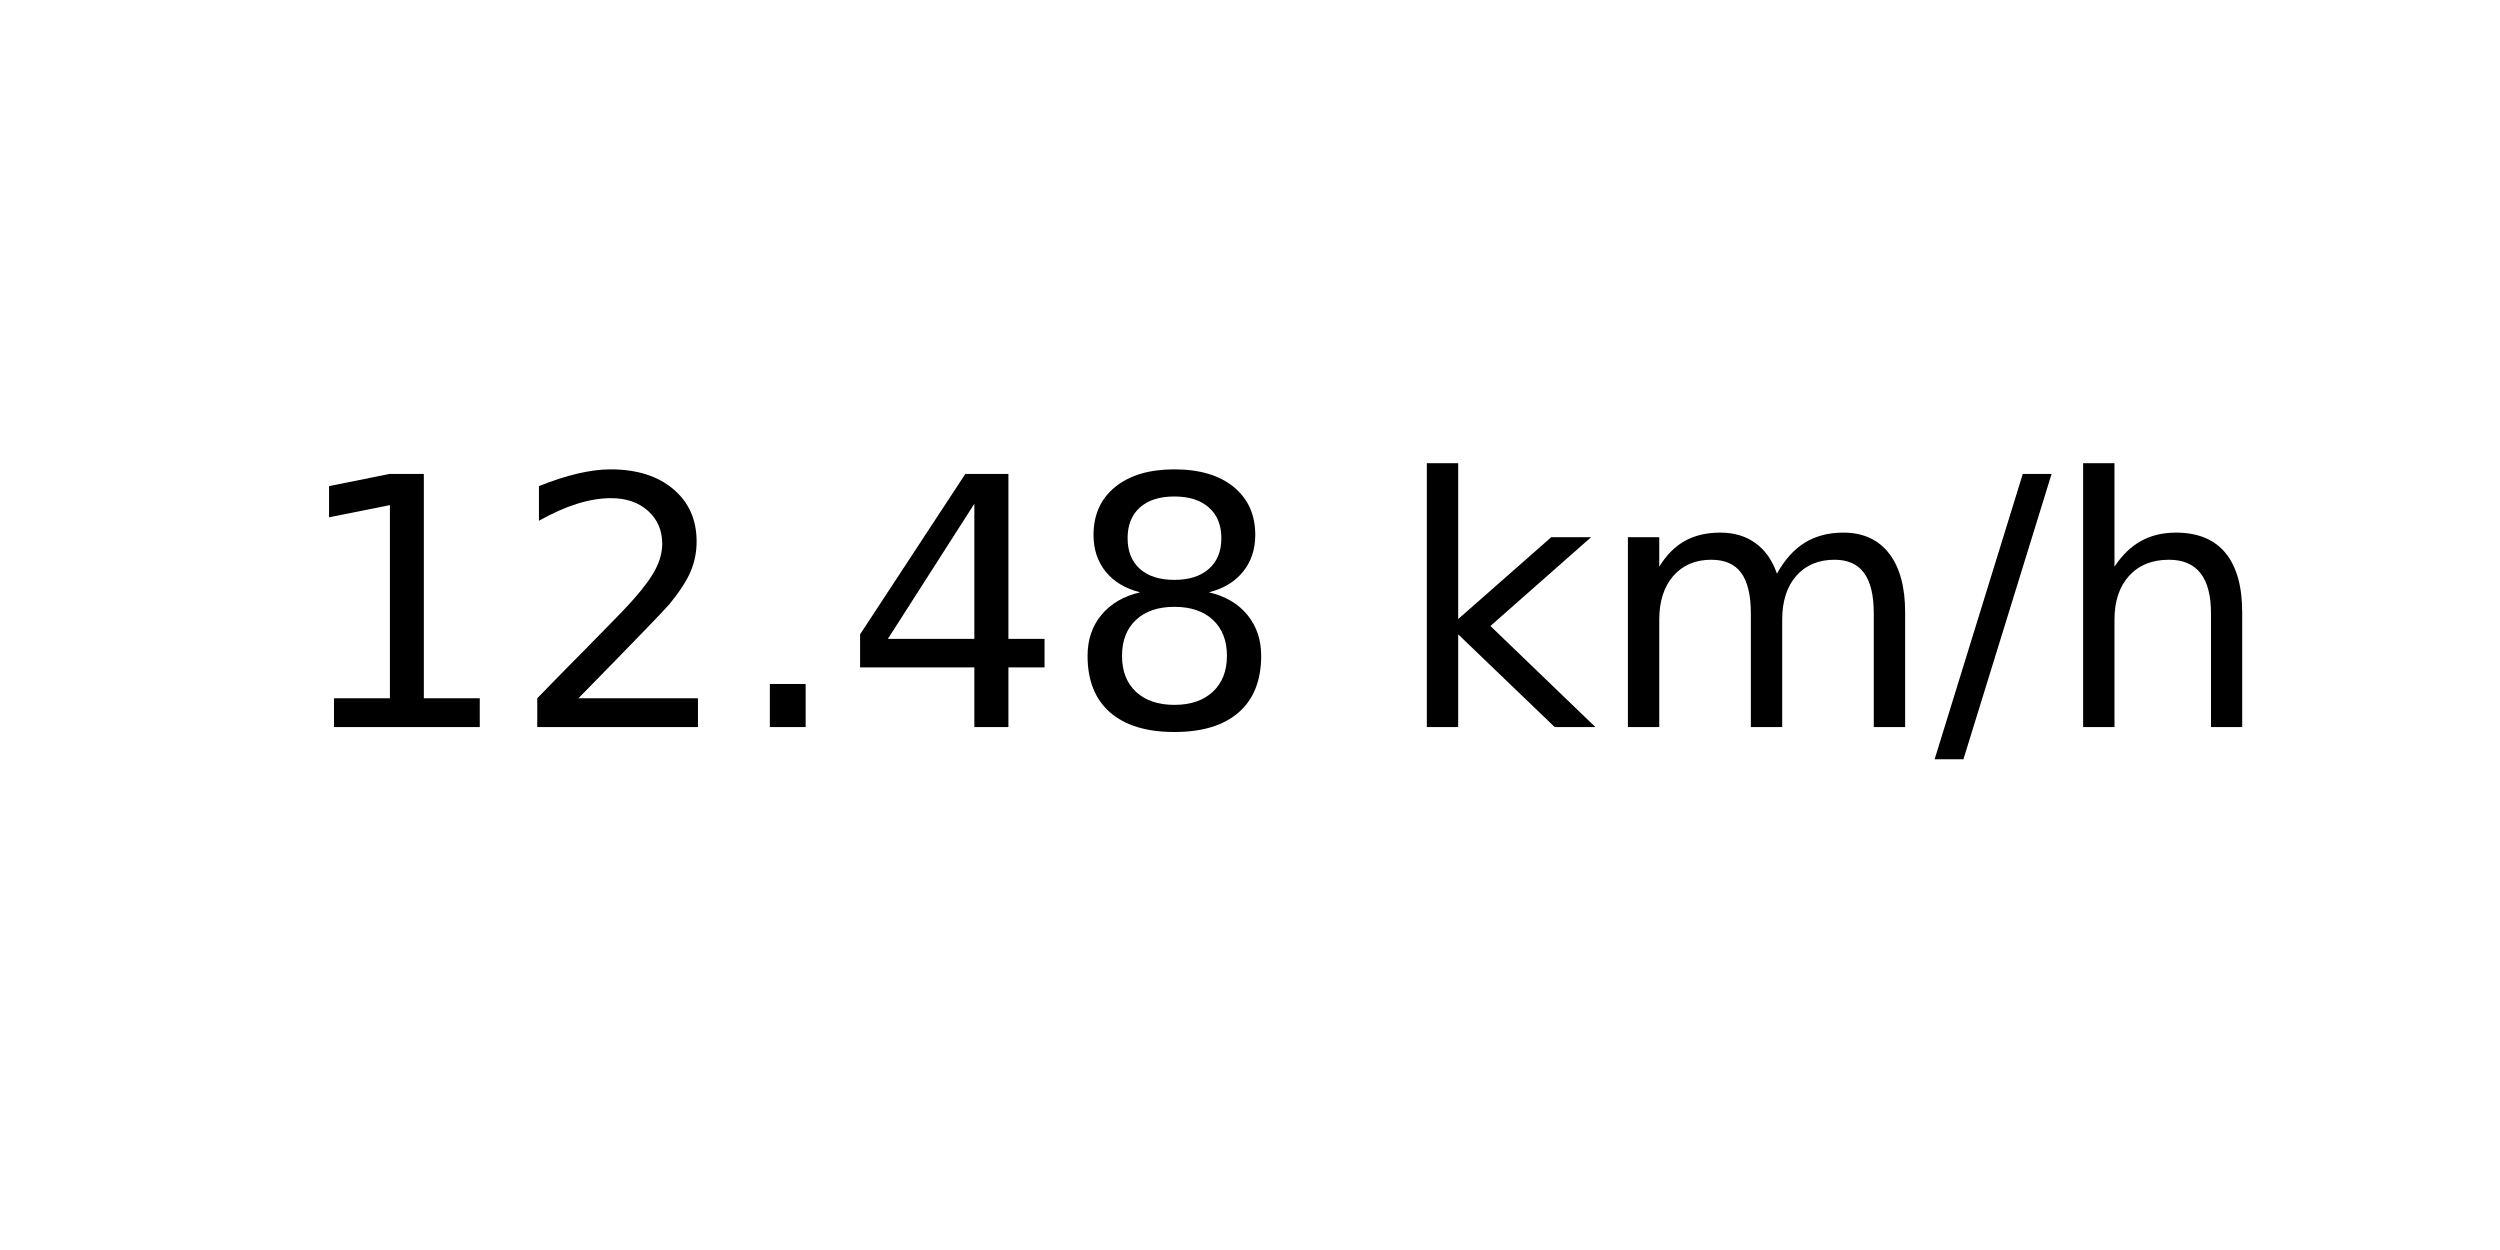
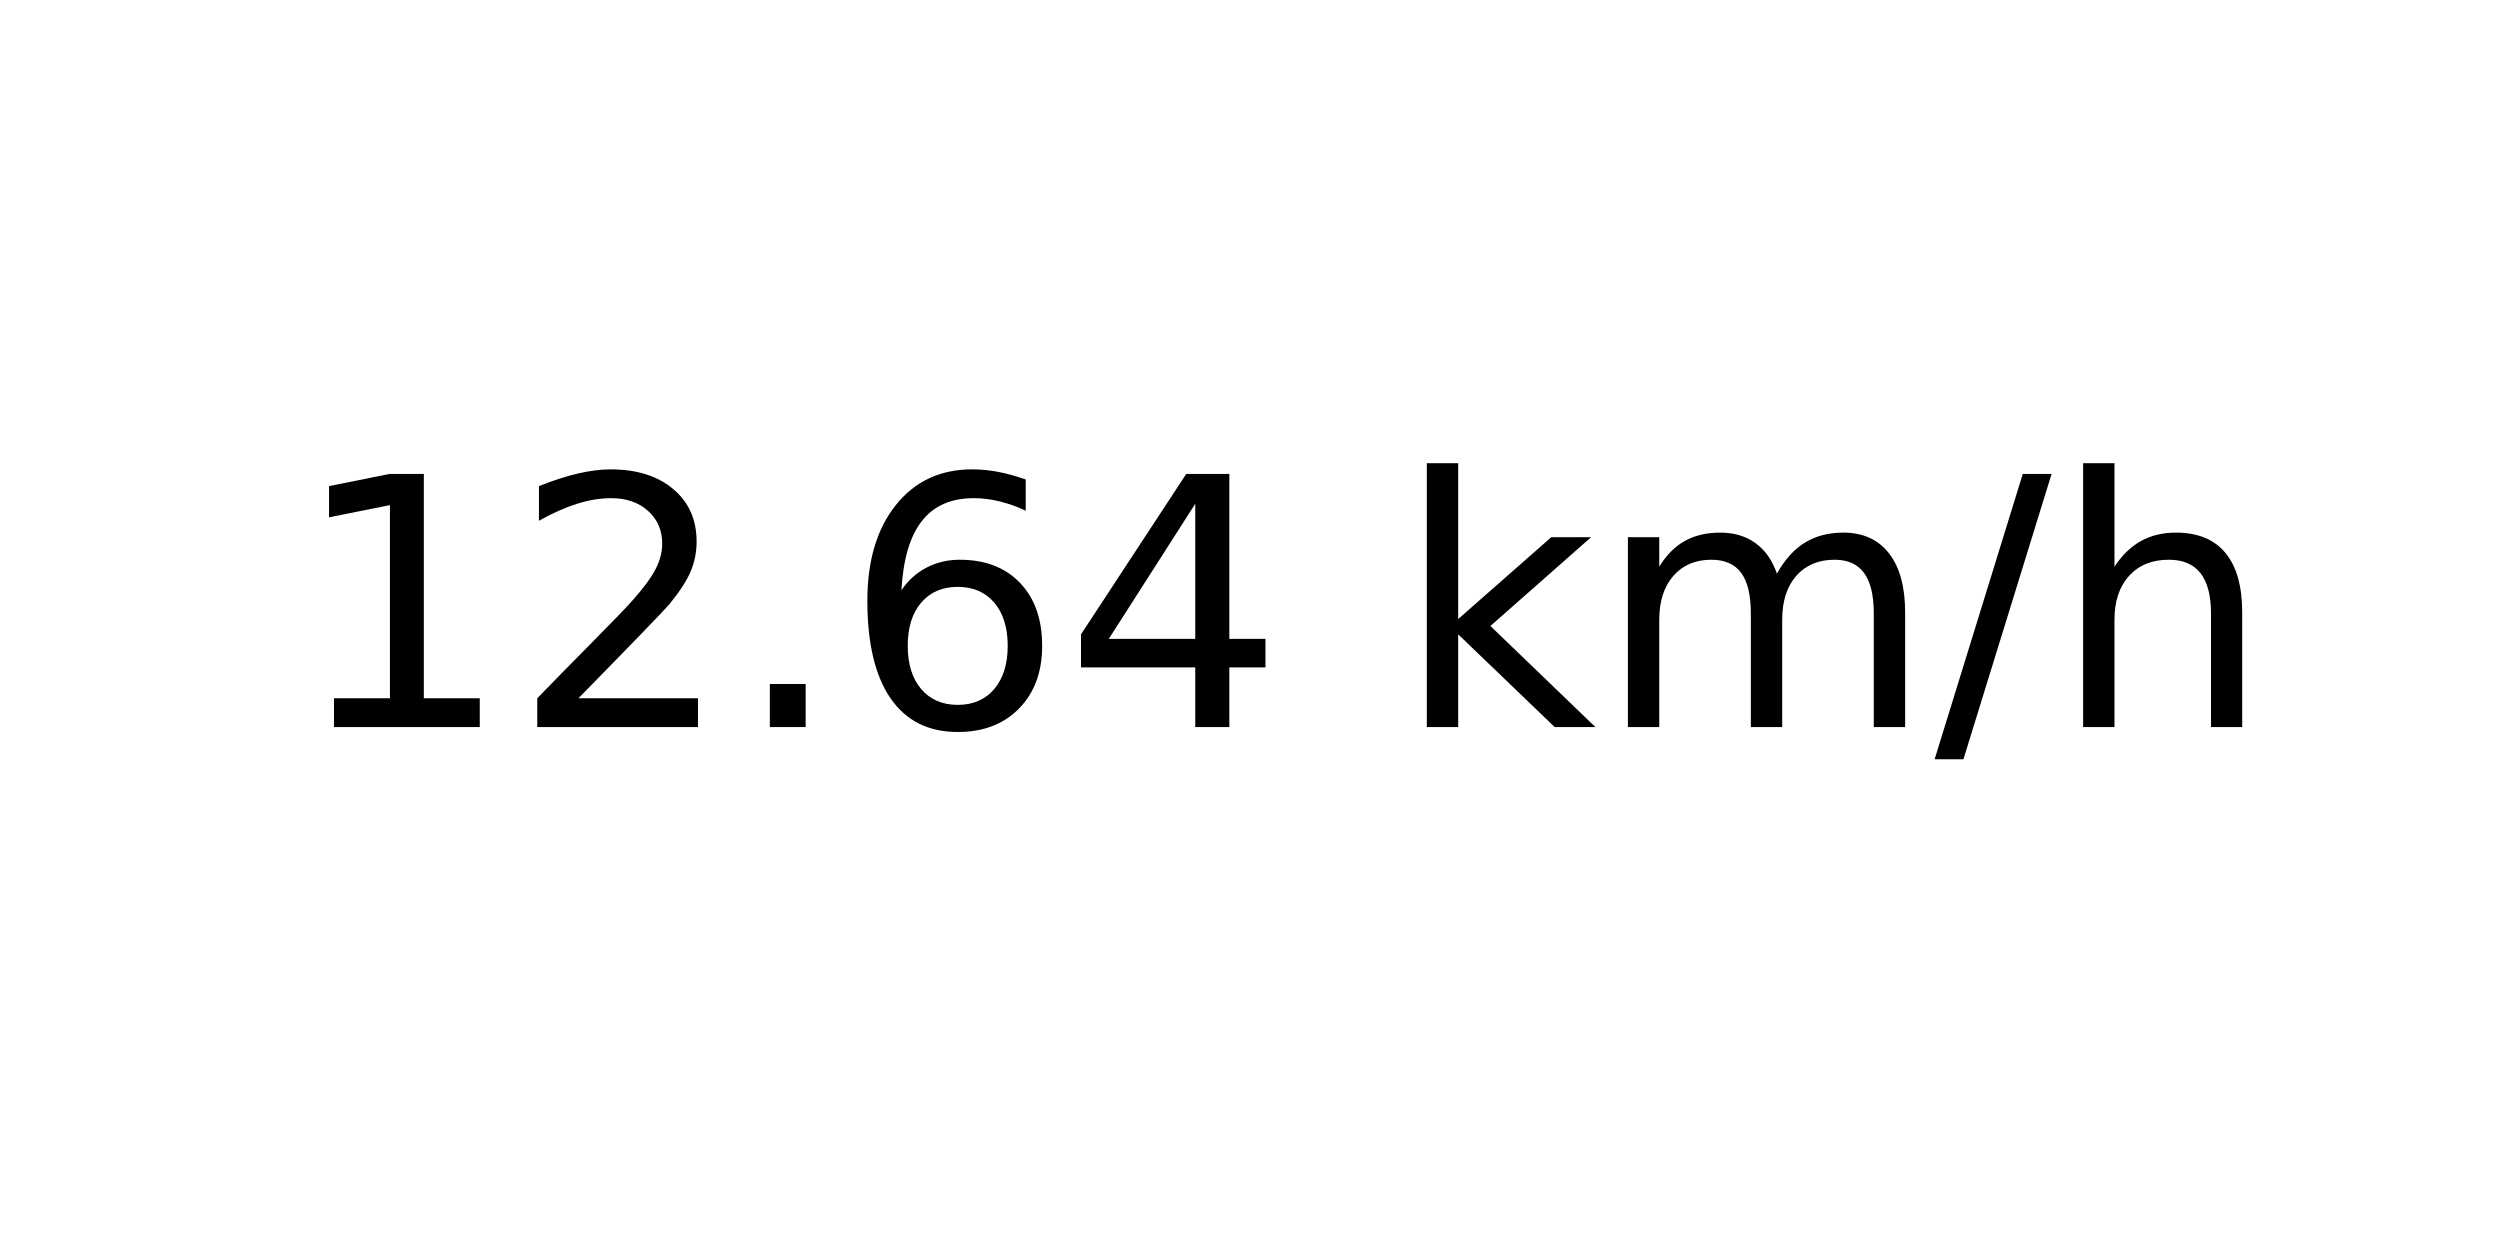
<svg xmlns="http://www.w3.org/2000/svg" xmlns:xlink="http://www.w3.org/1999/xlink" width="72pt" height="36pt" viewBox="0 0 72 36" version="1.1">
  <defs>
    <style type="text/css">*{stroke-linejoin: round; stroke-linecap: butt}</style>
  </defs>
  <g id="figure_1">
    <g id="axes_1">
      <g id="text_1">
        <g transform="translate(8.378125 20.93937) scale(0.1 -0.1)">
          <defs>
            <path id="DejaVuSans-31" d="M 794 531  L 1825 531  L 1825 4091  L 703 3866  L 703 4441  L 1819 4666  L 2450 4666  L 2450 531  L 3481 531  L 3481 0  L 794 0  L 794 531  z " transform="scale(0.015625)" />
            <path id="DejaVuSans-32" d="M 1228 531  L 3431 531  L 3431 0  L 469 0  L 469 531  Q 828 903 1448 1529  Q 2069 2156 2228 2338  Q 2531 2678 2651 2914  Q 2772 3150 2772 3378  Q 2772 3750 2511 3984  Q 2250 4219 1831 4219  Q 1534 4219 1204 4116  Q 875 4013 500 3803  L 500 4441  Q 881 4594 1212 4672  Q 1544 4750 1819 4750  Q 2544 4750 2975 4387  Q 3406 4025 3406 3419  Q 3406 3131 3298 2873  Q 3191 2616 2906 2266  Q 2828 2175 2409 1742  Q 1991 1309 1228 531  z " transform="scale(0.015625)" />
            <path id="DejaVuSans-2e" d="M 684 794  L 1344 794  L 1344 0  L 684 0  L 684 794  z " transform="scale(0.015625)" />
+             <path id="DejaVuSans-36" d="M 2113 2584  Q 1688 2584 1439 2293  Q 1191 2003 1191 1497  Q 1191 994 1439 701  Q 1688 409 2113 409  Q 2538 409 2786 701  Q 3034 994 3034 1497  Q 3034 2003 2786 2293  Q 2538 2584 2113 2584  z M 3366 4563  L 3366 3988  Q 3128 4100 2886 4159  Q 2644 4219 2406 4219  Q 1781 4219 1451 3797  Q 1122 3375 1075 2522  Q 1259 2794 1537 2939  Q 1816 3084 2150 3084  Q 2853 3084 3261 2657  Q 3669 2231 3669 1497  Q 3669 778 3244 343  Q 2819 -91 2113 -91  Q 1303 -91 875 529  Q 447 1150 447 2328  Q 447 3434 972 4092  Q 1497 4750 2381 4750  Q 2619 4750 2861 4703  Q 3103 4656 3366 4563  z " transform="scale(0.015625)" />
            <path id="DejaVuSans-34" d="M 2419 4116  L 825 1625  L 2419 1625  L 2419 4116  z M 2253 4666  L 3047 4666  L 3047 1625  L 3713 1625  L 3713 1100  L 3047 1100  L 3047 0  L 2419 0  L 2419 1100  L 313 1100  L 313 1709  L 2253 4666  z " transform="scale(0.015625)" />
-             <path id="DejaVuSans-38" d="M 2034 2216  Q 1584 2216 1326 1975  Q 1069 1734 1069 1313  Q 1069 891 1326 650  Q 1584 409 2034 409  Q 2484 409 2743 651  Q 3003 894 3003 1313  Q 3003 1734 2745 1975  Q 2488 2216 2034 2216  z M 1403 2484  Q 997 2584 770 2862  Q 544 3141 544 3541  Q 544 4100 942 4425  Q 1341 4750 2034 4750  Q 2731 4750 3128 4425  Q 3525 4100 3525 3541  Q 3525 3141 3298 2862  Q 3072 2584 2669 2484  Q 3125 2378 3379 2068  Q 3634 1759 3634 1313  Q 3634 634 3220 271  Q 2806 -91 2034 -91  Q 1263 -91 848 271  Q 434 634 434 1313  Q 434 1759 690 2068  Q 947 2378 1403 2484  z M 1172 3481  Q 1172 3119 1398 2916  Q 1625 2713 2034 2713  Q 2441 2713 2670 2916  Q 2900 3119 2900 3481  Q 2900 3844 2670 4047  Q 2441 4250 2034 4250  Q 1625 4250 1398 4047  Q 1172 3844 1172 3481  z " transform="scale(0.015625)" />
            <path id="DejaVuSans-20" transform="scale(0.015625)" />
            <path id="DejaVuSans-6b" d="M 581 4863  L 1159 4863  L 1159 1991  L 2875 3500  L 3609 3500  L 1753 1863  L 3688 0  L 2938 0  L 1159 1709  L 1159 0  L 581 0  L 581 4863  z " transform="scale(0.015625)" />
            <path id="DejaVuSans-6d" d="M 3328 2828  Q 3544 3216 3844 3400  Q 4144 3584 4550 3584  Q 5097 3584 5394 3201  Q 5691 2819 5691 2113  L 5691 0  L 5113 0  L 5113 2094  Q 5113 2597 4934 2840  Q 4756 3084 4391 3084  Q 3944 3084 3684 2787  Q 3425 2491 3425 1978  L 3425 0  L 2847 0  L 2847 2094  Q 2847 2600 2669 2842  Q 2491 3084 2119 3084  Q 1678 3084 1418 2786  Q 1159 2488 1159 1978  L 1159 0  L 581 0  L 581 3500  L 1159 3500  L 1159 2956  Q 1356 3278 1631 3431  Q 1906 3584 2284 3584  Q 2666 3584 2933 3390  Q 3200 3197 3328 2828  z " transform="scale(0.015625)" />
            <path id="DejaVuSans-2f" d="M 1625 4666  L 2156 4666  L 531 -594  L 0 -594  L 1625 4666  z " transform="scale(0.015625)" />
            <path id="DejaVuSans-68" d="M 3513 2113  L 3513 0  L 2938 0  L 2938 2094  Q 2938 2591 2744 2837  Q 2550 3084 2163 3084  Q 1697 3084 1428 2787  Q 1159 2491 1159 1978  L 1159 0  L 581 0  L 581 4863  L 1159 4863  L 1159 2956  Q 1366 3272 1645 3428  Q 1925 3584 2291 3584  Q 2894 3584 3203 3211  Q 3513 2838 3513 2113  z " transform="scale(0.015625)" />
          </defs>
          <use xlink:href="#DejaVuSans-31" />
          <use xlink:href="#DejaVuSans-32" x="63.623" />
          <use xlink:href="#DejaVuSans-2e" x="127.246" />
-           <use xlink:href="#DejaVuSans-34" x="159.033" />
-           <use xlink:href="#DejaVuSans-38" x="222.656" />
+           <use xlink:href="#DejaVuSans-36" x="159.033" />
+           <use xlink:href="#DejaVuSans-34" x="222.656" />
          <use xlink:href="#DejaVuSans-20" x="286.279" />
          <use xlink:href="#DejaVuSans-6b" x="318.066" />
          <use xlink:href="#DejaVuSans-6d" x="375.977" />
          <use xlink:href="#DejaVuSans-2f" x="473.389" />
          <use xlink:href="#DejaVuSans-68" x="507.08" />
        </g>
      </g>
    </g>
  </g>
</svg>
